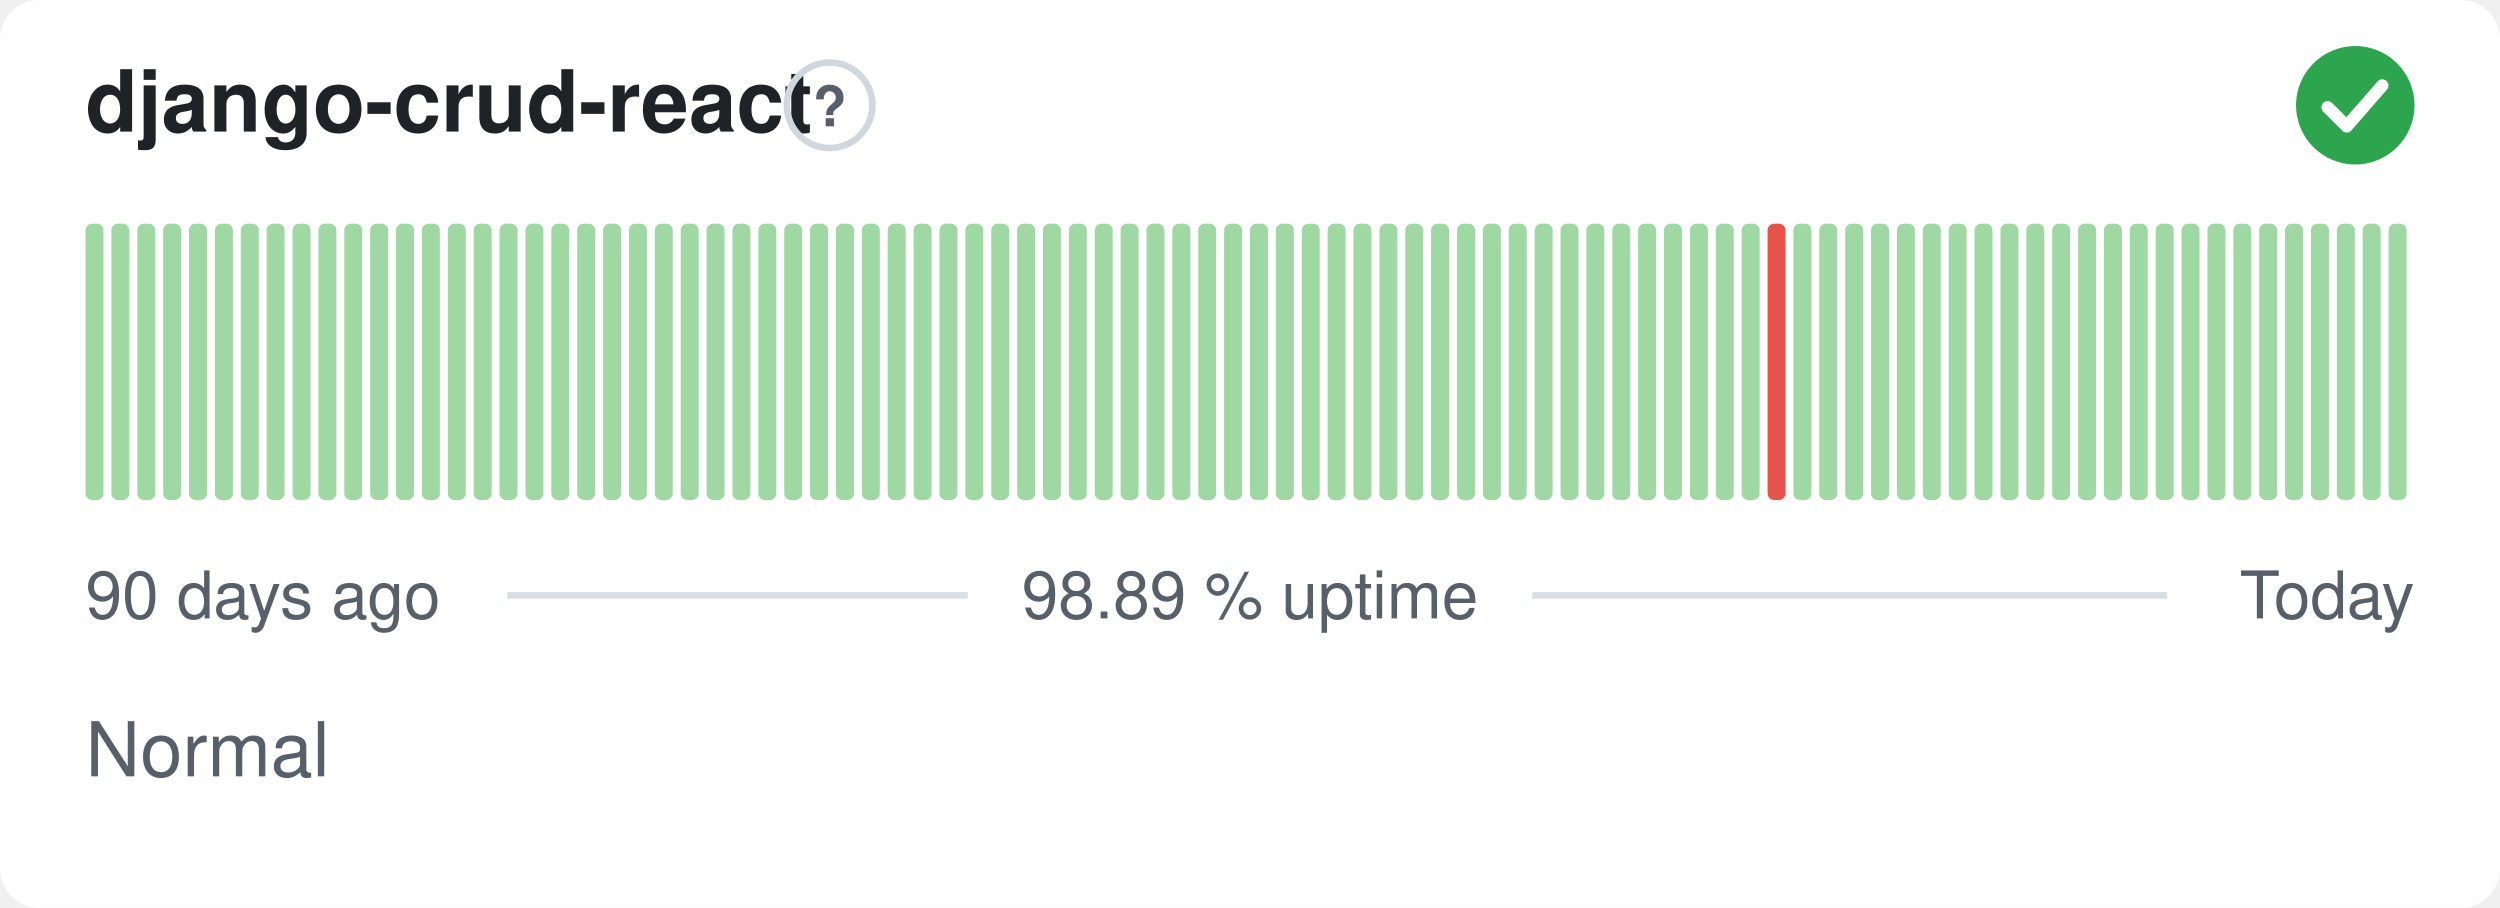
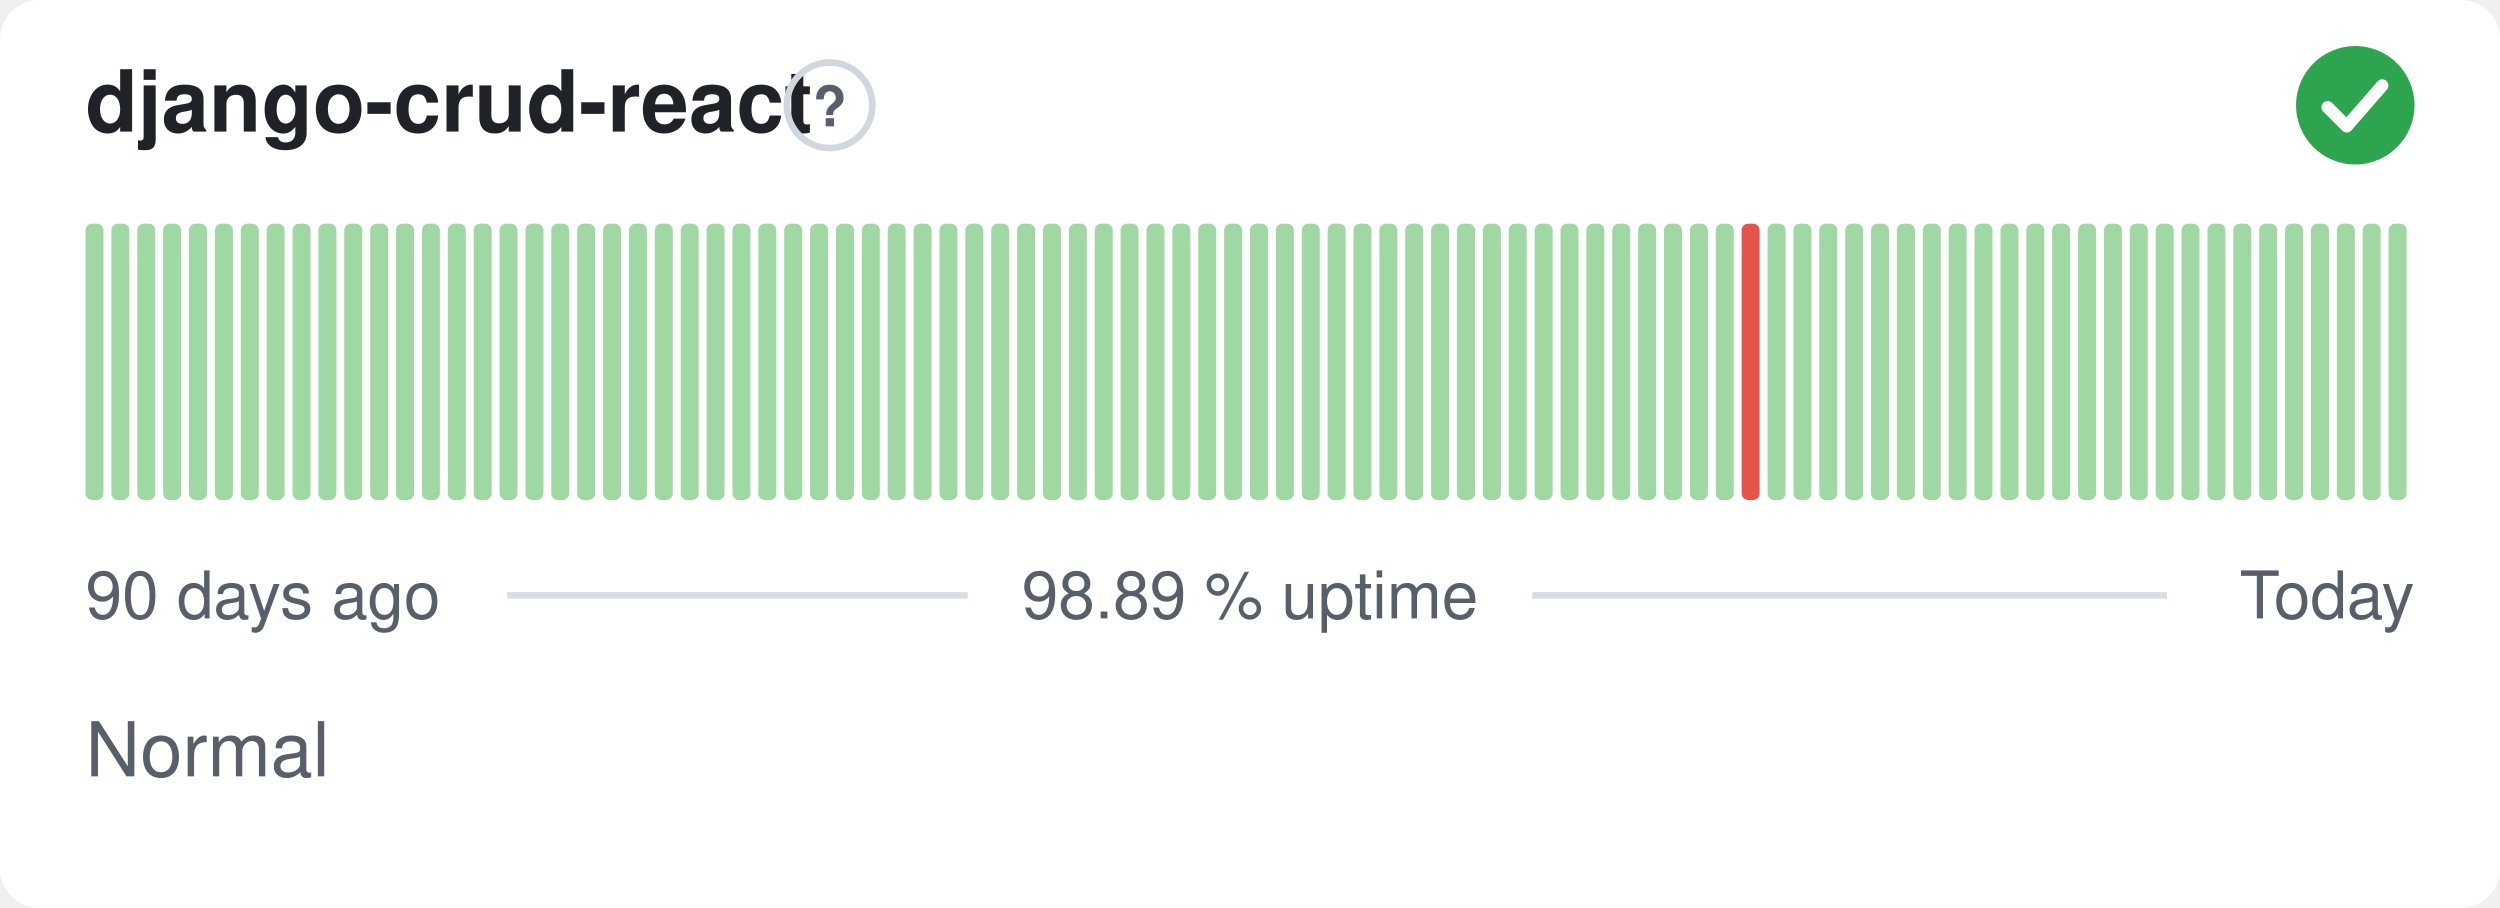
<svg xmlns="http://www.w3.org/2000/svg" width="380" height="138" viewBox="0 0 380 138" role="img" aria-label="django-crud-react: Normal, 98.89 % uptime over the last 90 days" font-family="-apple-system,BlinkMacSystemFont,'Segoe UI',Helvetica,Arial,sans-serif">
  <style>
    @media (prefers-color-scheme: dark) {
      .bg { fill: #0d1117 }
      .title { fill: #e6edf3 }
      .muted { fill: #8b949e }
      .hint { stroke: #30363d }
      .rule { stroke: #30363d }
      .nodata { fill: #21262d }
    }
  </style>
  <rect class="bg" width="380" height="138" rx="6" fill="#ffffff" />
  <text class="title" x="13" y="20" font-size="13" font-weight="600" fill="#1f2328">django-crud-react</text>
  <circle class="hint" cx="126.1" cy="16" r="6.5" fill="none" stroke="#d0d7de" stroke-width="1" />
  <text class="muted" x="126.1" y="19.2" text-anchor="middle" font-size="8.5" font-weight="700" fill="#57606a">?</text>
  <circle cx="358" cy="16" r="9" fill="#2da44e" />
  <path d="M353.80 16.30l2.90 2.90 5.40 -6.20" fill="none" stroke="#fff" stroke-width="1.89" stroke-linecap="round" stroke-linejoin="round" />
  <rect x="13.00" y="34.00" width="2.73" height="42.00" rx="1" fill="#9fd8a3" />
  <rect x="16.93" y="34.00" width="2.73" height="42.00" rx="1" fill="#9fd8a3" />
  <rect x="20.87" y="34.00" width="2.73" height="42.00" rx="1" fill="#9fd8a3" />
  <rect x="24.80" y="34.00" width="2.73" height="42.00" rx="1" fill="#9fd8a3" />
  <rect x="28.73" y="34.00" width="2.73" height="42.00" rx="1" fill="#9fd8a3" />
  <rect x="32.67" y="34.00" width="2.73" height="42.00" rx="1" fill="#9fd8a3" />
  <rect x="36.60" y="34.00" width="2.73" height="42.00" rx="1" fill="#9fd8a3" />
  <rect x="40.53" y="34.00" width="2.73" height="42.00" rx="1" fill="#9fd8a3" />
  <rect x="44.47" y="34.00" width="2.73" height="42.00" rx="1" fill="#9fd8a3" />
  <rect x="48.40" y="34.00" width="2.73" height="42.00" rx="1" fill="#9fd8a3" />
  <rect x="52.33" y="34.00" width="2.73" height="42.00" rx="1" fill="#9fd8a3" />
  <rect x="56.27" y="34.00" width="2.73" height="42.00" rx="1" fill="#9fd8a3" />
  <rect x="60.20" y="34.00" width="2.73" height="42.00" rx="1" fill="#9fd8a3" />
  <rect x="64.13" y="34.00" width="2.73" height="42.00" rx="1" fill="#9fd8a3" />
  <rect x="68.07" y="34.00" width="2.73" height="42.00" rx="1" fill="#9fd8a3" />
  <rect x="72.00" y="34.00" width="2.73" height="42.00" rx="1" fill="#9fd8a3" />
  <rect x="75.93" y="34.00" width="2.73" height="42.00" rx="1" fill="#9fd8a3" />
  <rect x="79.87" y="34.00" width="2.73" height="42.00" rx="1" fill="#9fd8a3" />
  <rect x="83.80" y="34.00" width="2.73" height="42.00" rx="1" fill="#9fd8a3" />
  <rect x="87.73" y="34.00" width="2.73" height="42.00" rx="1" fill="#9fd8a3" />
  <rect x="91.67" y="34.00" width="2.73" height="42.00" rx="1" fill="#9fd8a3" />
  <rect x="95.60" y="34.00" width="2.73" height="42.00" rx="1" fill="#9fd8a3" />
  <rect x="99.53" y="34.00" width="2.73" height="42.00" rx="1" fill="#9fd8a3" />
  <rect x="103.47" y="34.00" width="2.73" height="42.00" rx="1" fill="#9fd8a3" />
  <rect x="107.40" y="34.00" width="2.73" height="42.00" rx="1" fill="#9fd8a3" />
  <rect x="111.33" y="34.00" width="2.73" height="42.00" rx="1" fill="#9fd8a3" />
  <rect x="115.27" y="34.00" width="2.73" height="42.00" rx="1" fill="#9fd8a3" />
  <rect x="119.20" y="34.00" width="2.73" height="42.00" rx="1" fill="#9fd8a3" />
  <rect x="123.13" y="34.00" width="2.73" height="42.00" rx="1" fill="#9fd8a3" />
  <rect x="127.07" y="34.00" width="2.73" height="42.00" rx="1" fill="#9fd8a3" />
  <rect x="131.00" y="34.00" width="2.73" height="42.00" rx="1" fill="#9fd8a3" />
  <rect x="134.93" y="34.00" width="2.73" height="42.00" rx="1" fill="#9fd8a3" />
  <rect x="138.87" y="34.00" width="2.73" height="42.00" rx="1" fill="#9fd8a3" />
  <rect x="142.80" y="34.00" width="2.73" height="42.00" rx="1" fill="#9fd8a3" />
  <rect x="146.73" y="34.00" width="2.73" height="42.00" rx="1" fill="#9fd8a3" />
  <rect x="150.67" y="34.00" width="2.73" height="42.00" rx="1" fill="#9fd8a3" />
  <rect x="154.60" y="34.00" width="2.73" height="42.00" rx="1" fill="#9fd8a3" />
  <rect x="158.53" y="34.00" width="2.73" height="42.00" rx="1" fill="#9fd8a3" />
  <rect x="162.47" y="34.00" width="2.73" height="42.00" rx="1" fill="#9fd8a3" />
  <rect x="166.40" y="34.00" width="2.73" height="42.00" rx="1" fill="#9fd8a3" />
  <rect x="170.33" y="34.00" width="2.73" height="42.00" rx="1" fill="#9fd8a3" />
  <rect x="174.27" y="34.00" width="2.73" height="42.00" rx="1" fill="#9fd8a3" />
  <rect x="178.20" y="34.00" width="2.73" height="42.00" rx="1" fill="#9fd8a3" />
  <rect x="182.13" y="34.00" width="2.73" height="42.00" rx="1" fill="#9fd8a3" />
  <rect x="186.07" y="34.00" width="2.73" height="42.00" rx="1" fill="#9fd8a3" />
  <rect x="190.00" y="34.00" width="2.73" height="42.00" rx="1" fill="#9fd8a3" />
  <rect x="193.93" y="34.00" width="2.73" height="42.00" rx="1" fill="#9fd8a3" />
  <rect x="197.87" y="34.00" width="2.73" height="42.00" rx="1" fill="#9fd8a3" />
  <rect x="201.80" y="34.00" width="2.73" height="42.00" rx="1" fill="#9fd8a3" />
  <rect x="205.73" y="34.00" width="2.73" height="42.00" rx="1" fill="#9fd8a3" />
  <rect x="209.67" y="34.00" width="2.73" height="42.00" rx="1" fill="#9fd8a3" />
  <rect x="213.60" y="34.00" width="2.73" height="42.00" rx="1" fill="#9fd8a3" />
  <rect x="217.53" y="34.00" width="2.73" height="42.00" rx="1" fill="#9fd8a3" />
  <rect x="221.47" y="34.00" width="2.73" height="42.00" rx="1" fill="#9fd8a3" />
  <rect x="225.40" y="34.00" width="2.73" height="42.00" rx="1" fill="#9fd8a3" />
  <rect x="229.33" y="34.00" width="2.73" height="42.00" rx="1" fill="#9fd8a3" />
  <rect x="233.27" y="34.00" width="2.73" height="42.00" rx="1" fill="#9fd8a3" />
  <rect x="237.20" y="34.00" width="2.73" height="42.00" rx="1" fill="#9fd8a3" />
  <rect x="241.13" y="34.00" width="2.73" height="42.00" rx="1" fill="#9fd8a3" />
  <rect x="245.07" y="34.00" width="2.73" height="42.00" rx="1" fill="#9fd8a3" />
  <rect x="249.00" y="34.00" width="2.73" height="42.00" rx="1" fill="#9fd8a3" />
  <rect x="252.93" y="34.00" width="2.73" height="42.00" rx="1" fill="#9fd8a3" />
  <rect x="256.87" y="34.00" width="2.73" height="42.00" rx="1" fill="#9fd8a3" />
  <rect x="260.80" y="34.00" width="2.73" height="42.00" rx="1" fill="#9fd8a3" />
-   <rect x="264.73" y="34.00" width="2.73" height="42.00" rx="1" fill="#9fd8a3" />
-   <rect x="268.67" y="34.00" width="2.73" height="42.00" rx="1" fill="#e5534b" />
+   <rect x="264.73" y="34.00" width="2.73" height="42.00" rx="1" fill="#e5534b" />
+   <rect x="268.67" y="34.00" width="2.73" height="42.00" rx="1" fill="#9fd8a3" />
  <rect x="272.60" y="34.00" width="2.73" height="42.00" rx="1" fill="#9fd8a3" />
  <rect x="276.53" y="34.00" width="2.73" height="42.00" rx="1" fill="#9fd8a3" />
  <rect x="280.47" y="34.00" width="2.73" height="42.00" rx="1" fill="#9fd8a3" />
  <rect x="284.40" y="34.00" width="2.73" height="42.00" rx="1" fill="#9fd8a3" />
  <rect x="288.33" y="34.00" width="2.73" height="42.00" rx="1" fill="#9fd8a3" />
  <rect x="292.27" y="34.00" width="2.73" height="42.00" rx="1" fill="#9fd8a3" />
  <rect x="296.20" y="34.00" width="2.73" height="42.00" rx="1" fill="#9fd8a3" />
  <rect x="300.13" y="34.00" width="2.73" height="42.00" rx="1" fill="#9fd8a3" />
  <rect x="304.07" y="34.00" width="2.73" height="42.00" rx="1" fill="#9fd8a3" />
  <rect x="308.00" y="34.00" width="2.73" height="42.00" rx="1" fill="#9fd8a3" />
  <rect x="311.93" y="34.00" width="2.73" height="42.00" rx="1" fill="#9fd8a3" />
  <rect x="315.87" y="34.00" width="2.73" height="42.00" rx="1" fill="#9fd8a3" />
  <rect x="319.80" y="34.00" width="2.73" height="42.00" rx="1" fill="#9fd8a3" />
  <rect x="323.73" y="34.00" width="2.73" height="42.00" rx="1" fill="#9fd8a3" />
  <rect x="327.67" y="34.00" width="2.73" height="42.00" rx="1" fill="#9fd8a3" />
  <rect x="331.60" y="34.00" width="2.73" height="42.00" rx="1" fill="#9fd8a3" />
  <rect x="335.53" y="34.00" width="2.73" height="42.00" rx="1" fill="#9fd8a3" />
  <rect x="339.47" y="34.00" width="2.73" height="42.00" rx="1" fill="#9fd8a3" />
  <rect x="343.40" y="34.00" width="2.73" height="42.00" rx="1" fill="#9fd8a3" />
  <rect x="347.33" y="34.00" width="2.73" height="42.00" rx="1" fill="#9fd8a3" />
  <rect x="351.27" y="34.00" width="2.73" height="42.00" rx="1" fill="#9fd8a3" />
  <rect x="355.20" y="34.00" width="2.73" height="42.00" rx="1" fill="#9fd8a3" />
  <rect x="359.13" y="34.00" width="2.73" height="42.00" rx="1" fill="#9fd8a3" />
  <rect x="363.07" y="34.00" width="2.73" height="42.00" rx="1" fill="#9fd8a3" />
  <text class="muted" x="13" y="94" font-size="10" fill="#57606a">90 days ago</text>
  <text class="muted" x="190" y="94" text-anchor="middle" font-size="10" fill="#57606a">98.89 % uptime</text>
  <text class="muted" x="367" y="94" text-anchor="end" font-size="10" fill="#57606a">Today</text>
  <line class="rule" x1="77.1" y1="90.5" x2="147.1" y2="90.5" stroke="#d8dee4" stroke-width="1" />
  <line class="rule" x1="232.9" y1="90.5" x2="329.4" y2="90.5" stroke="#d8dee4" stroke-width="1" />
  <text class="muted" x="13" y="118" font-size="11.5" fill="#57606a">Normal</text>
</svg>
